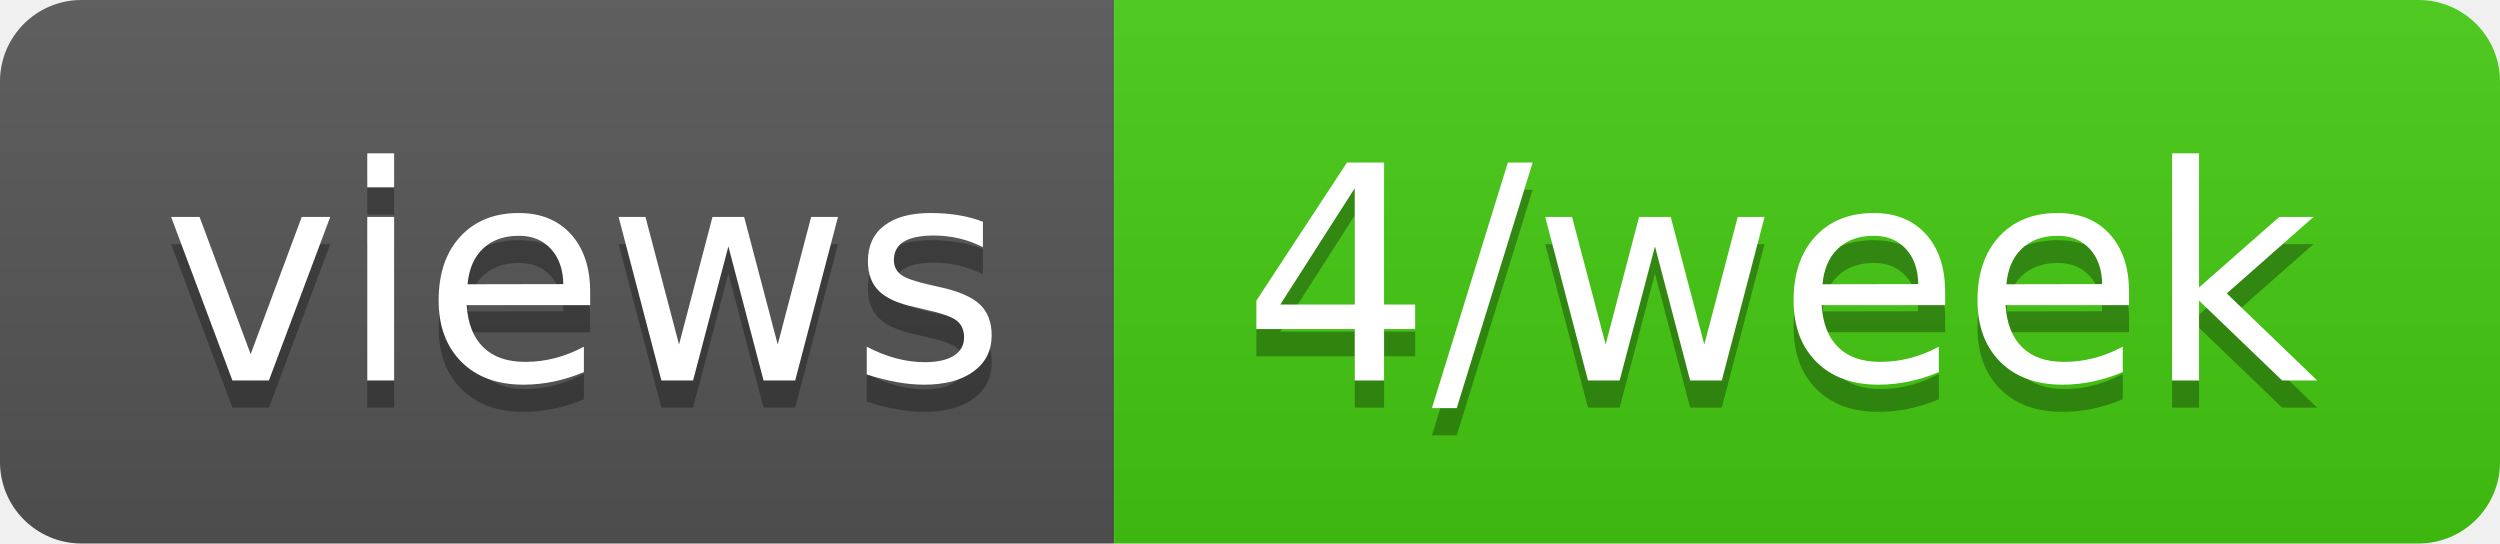
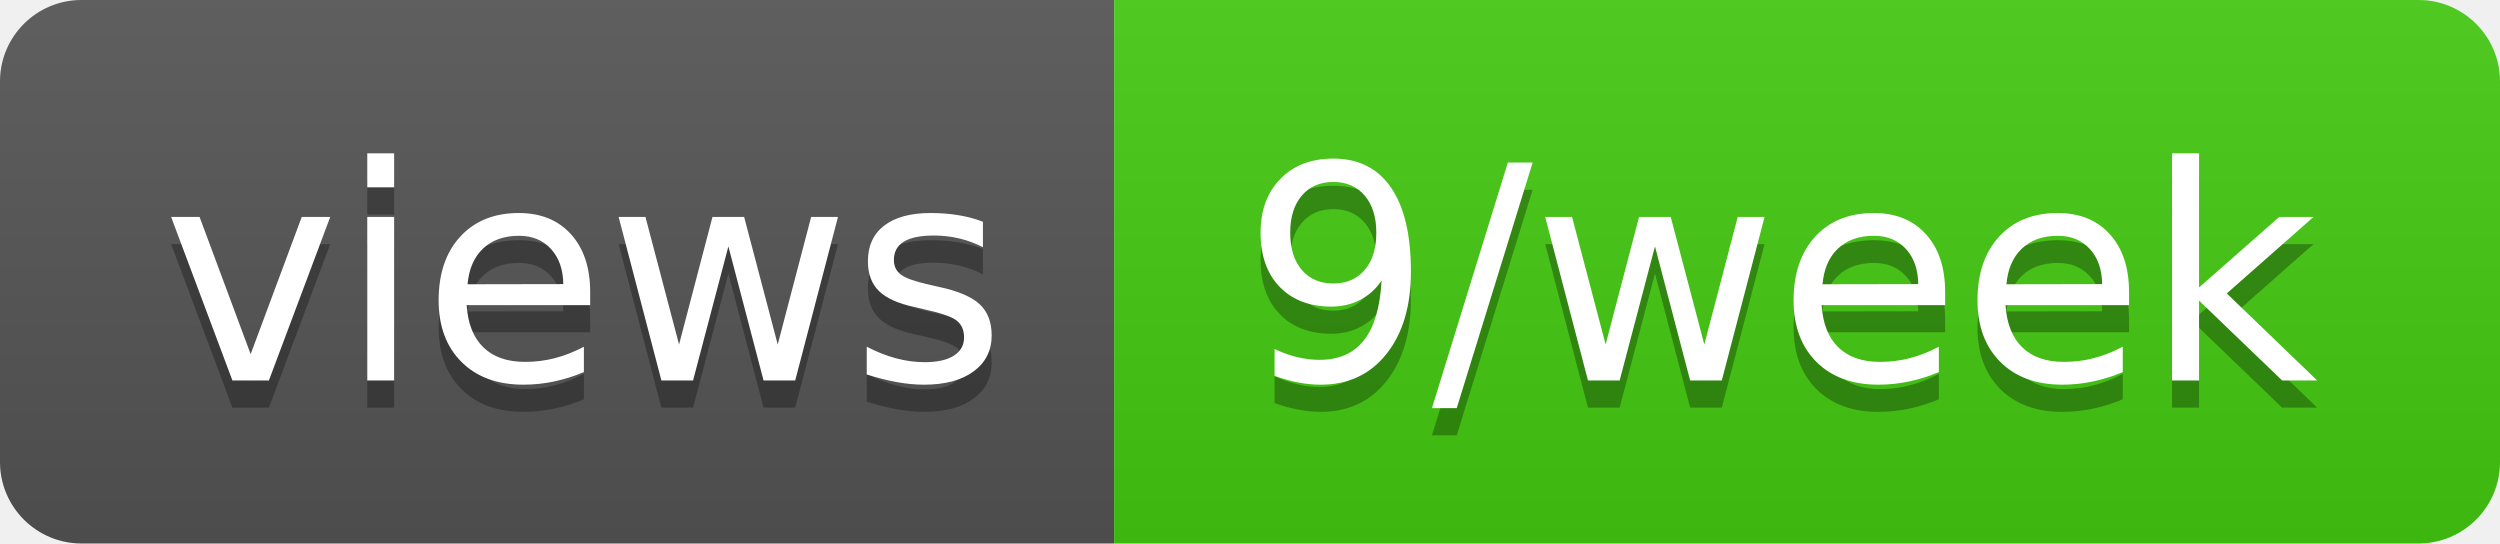
- <svg xmlns="http://www.w3.org/2000/svg" width="92" height="20" role="img" aria-label="views: 4/week">
+ <svg xmlns="http://www.w3.org/2000/svg" width="92" height="20" role="img" aria-label="views: 9/week">
  <linearGradient id="s" x2="0" y2="100%">
    <stop offset="0" stop-color="#bbb" stop-opacity=".1" />
    <stop offset="1" stop-opacity=".1" />
  </linearGradient>
  <clipPath id="r">
    <rect width="92" height="20" rx="3" fill="#fff" />
  </clipPath>
  <g clip-path="url(#r)">
    <rect width="41" height="20" fill="#555" />
    <rect x="41" width="51" height="20" fill="#4c1" />
    <rect width="92" height="20" fill="url(#s)" />
  </g>
  <g fill="#fff" text-anchor="middle" font-family="Verdana,Geneva,DejaVu Sans,sans-serif" text-rendering="geometricPrecision" font-size="110">
    <text aria-hidden="true" x="215" y="150" fill="#010101" fill-opacity=".3" transform="scale(.1)" textLength="310">views</text>
    <text x="215" y="140" transform="scale(.1)" fill="#fff" textLength="310">views</text>
-     <text aria-hidden="true" x="655" y="150" fill="#010101" fill-opacity=".3" transform="scale(.1)" textLength="410">4/week</text>
-     <text x="655" y="140" transform="scale(.1)" fill="#fff" textLength="410">4/week</text>
+     <text aria-hidden="true" x="655" y="150" fill="#010101" fill-opacity=".3" transform="scale(.1)" textLength="410">9/week</text>
+     <text x="655" y="140" transform="scale(.1)" fill="#fff" textLength="410">9/week</text>
  </g>
</svg>
